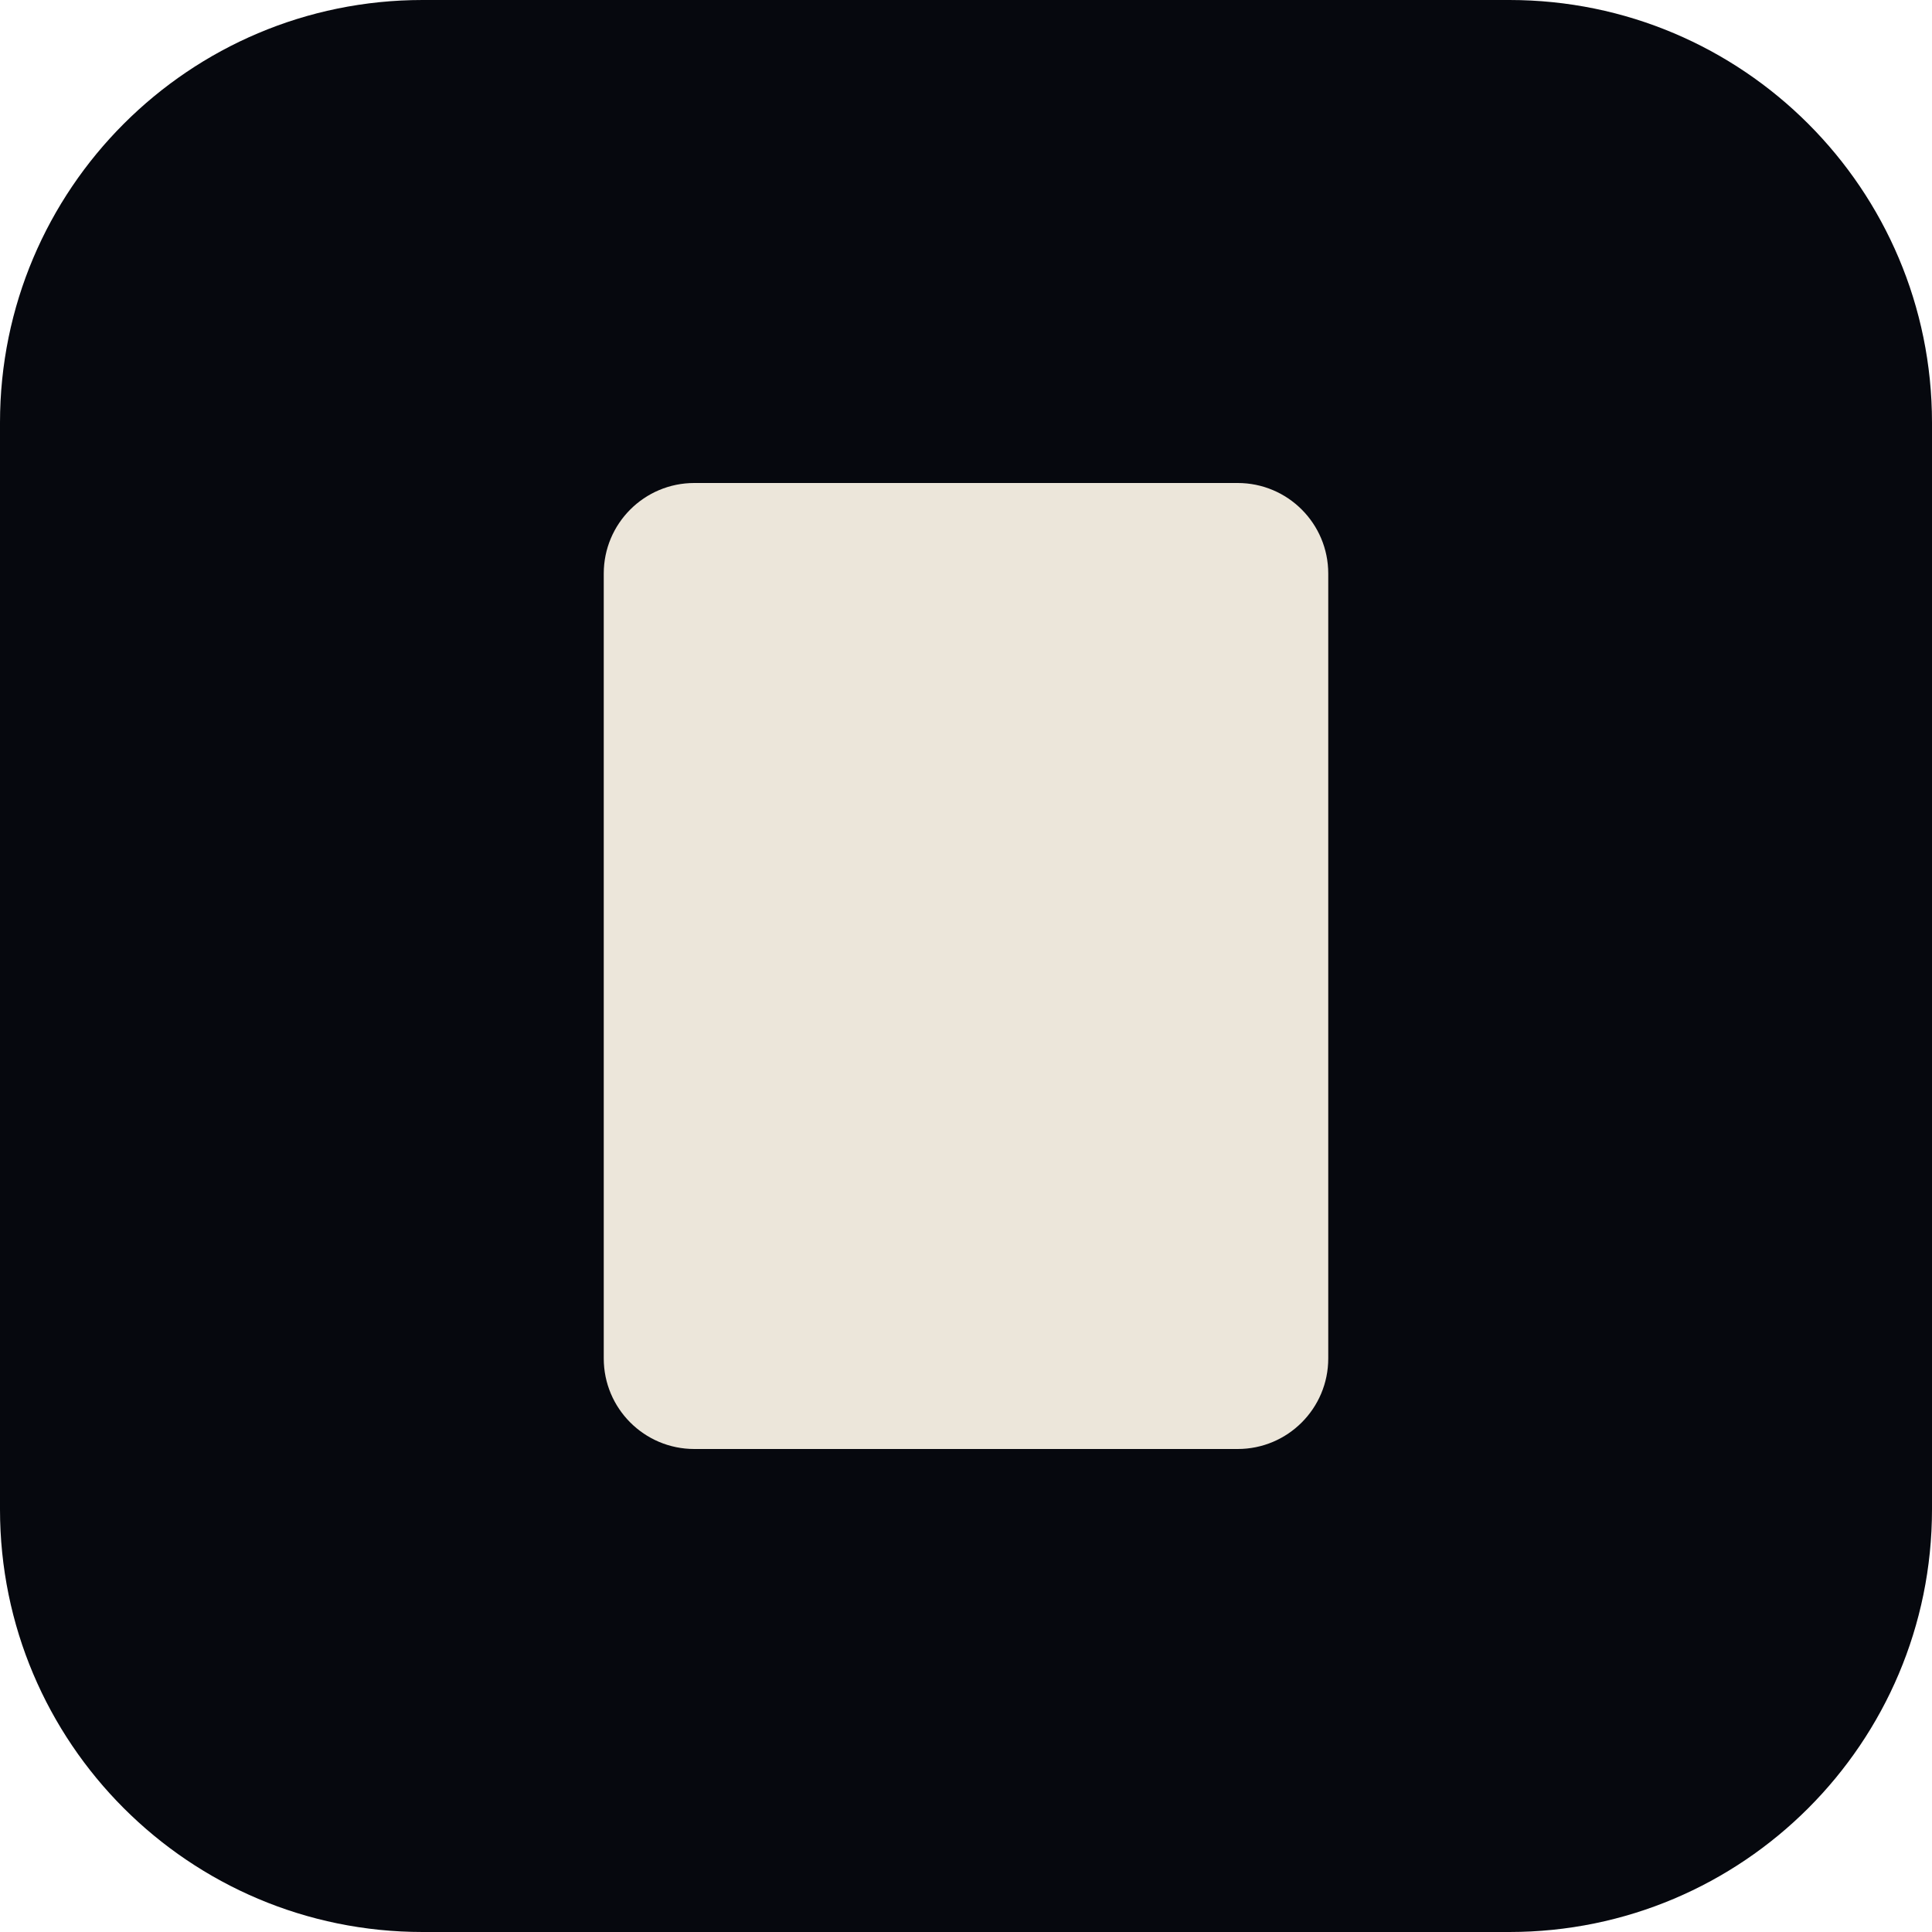
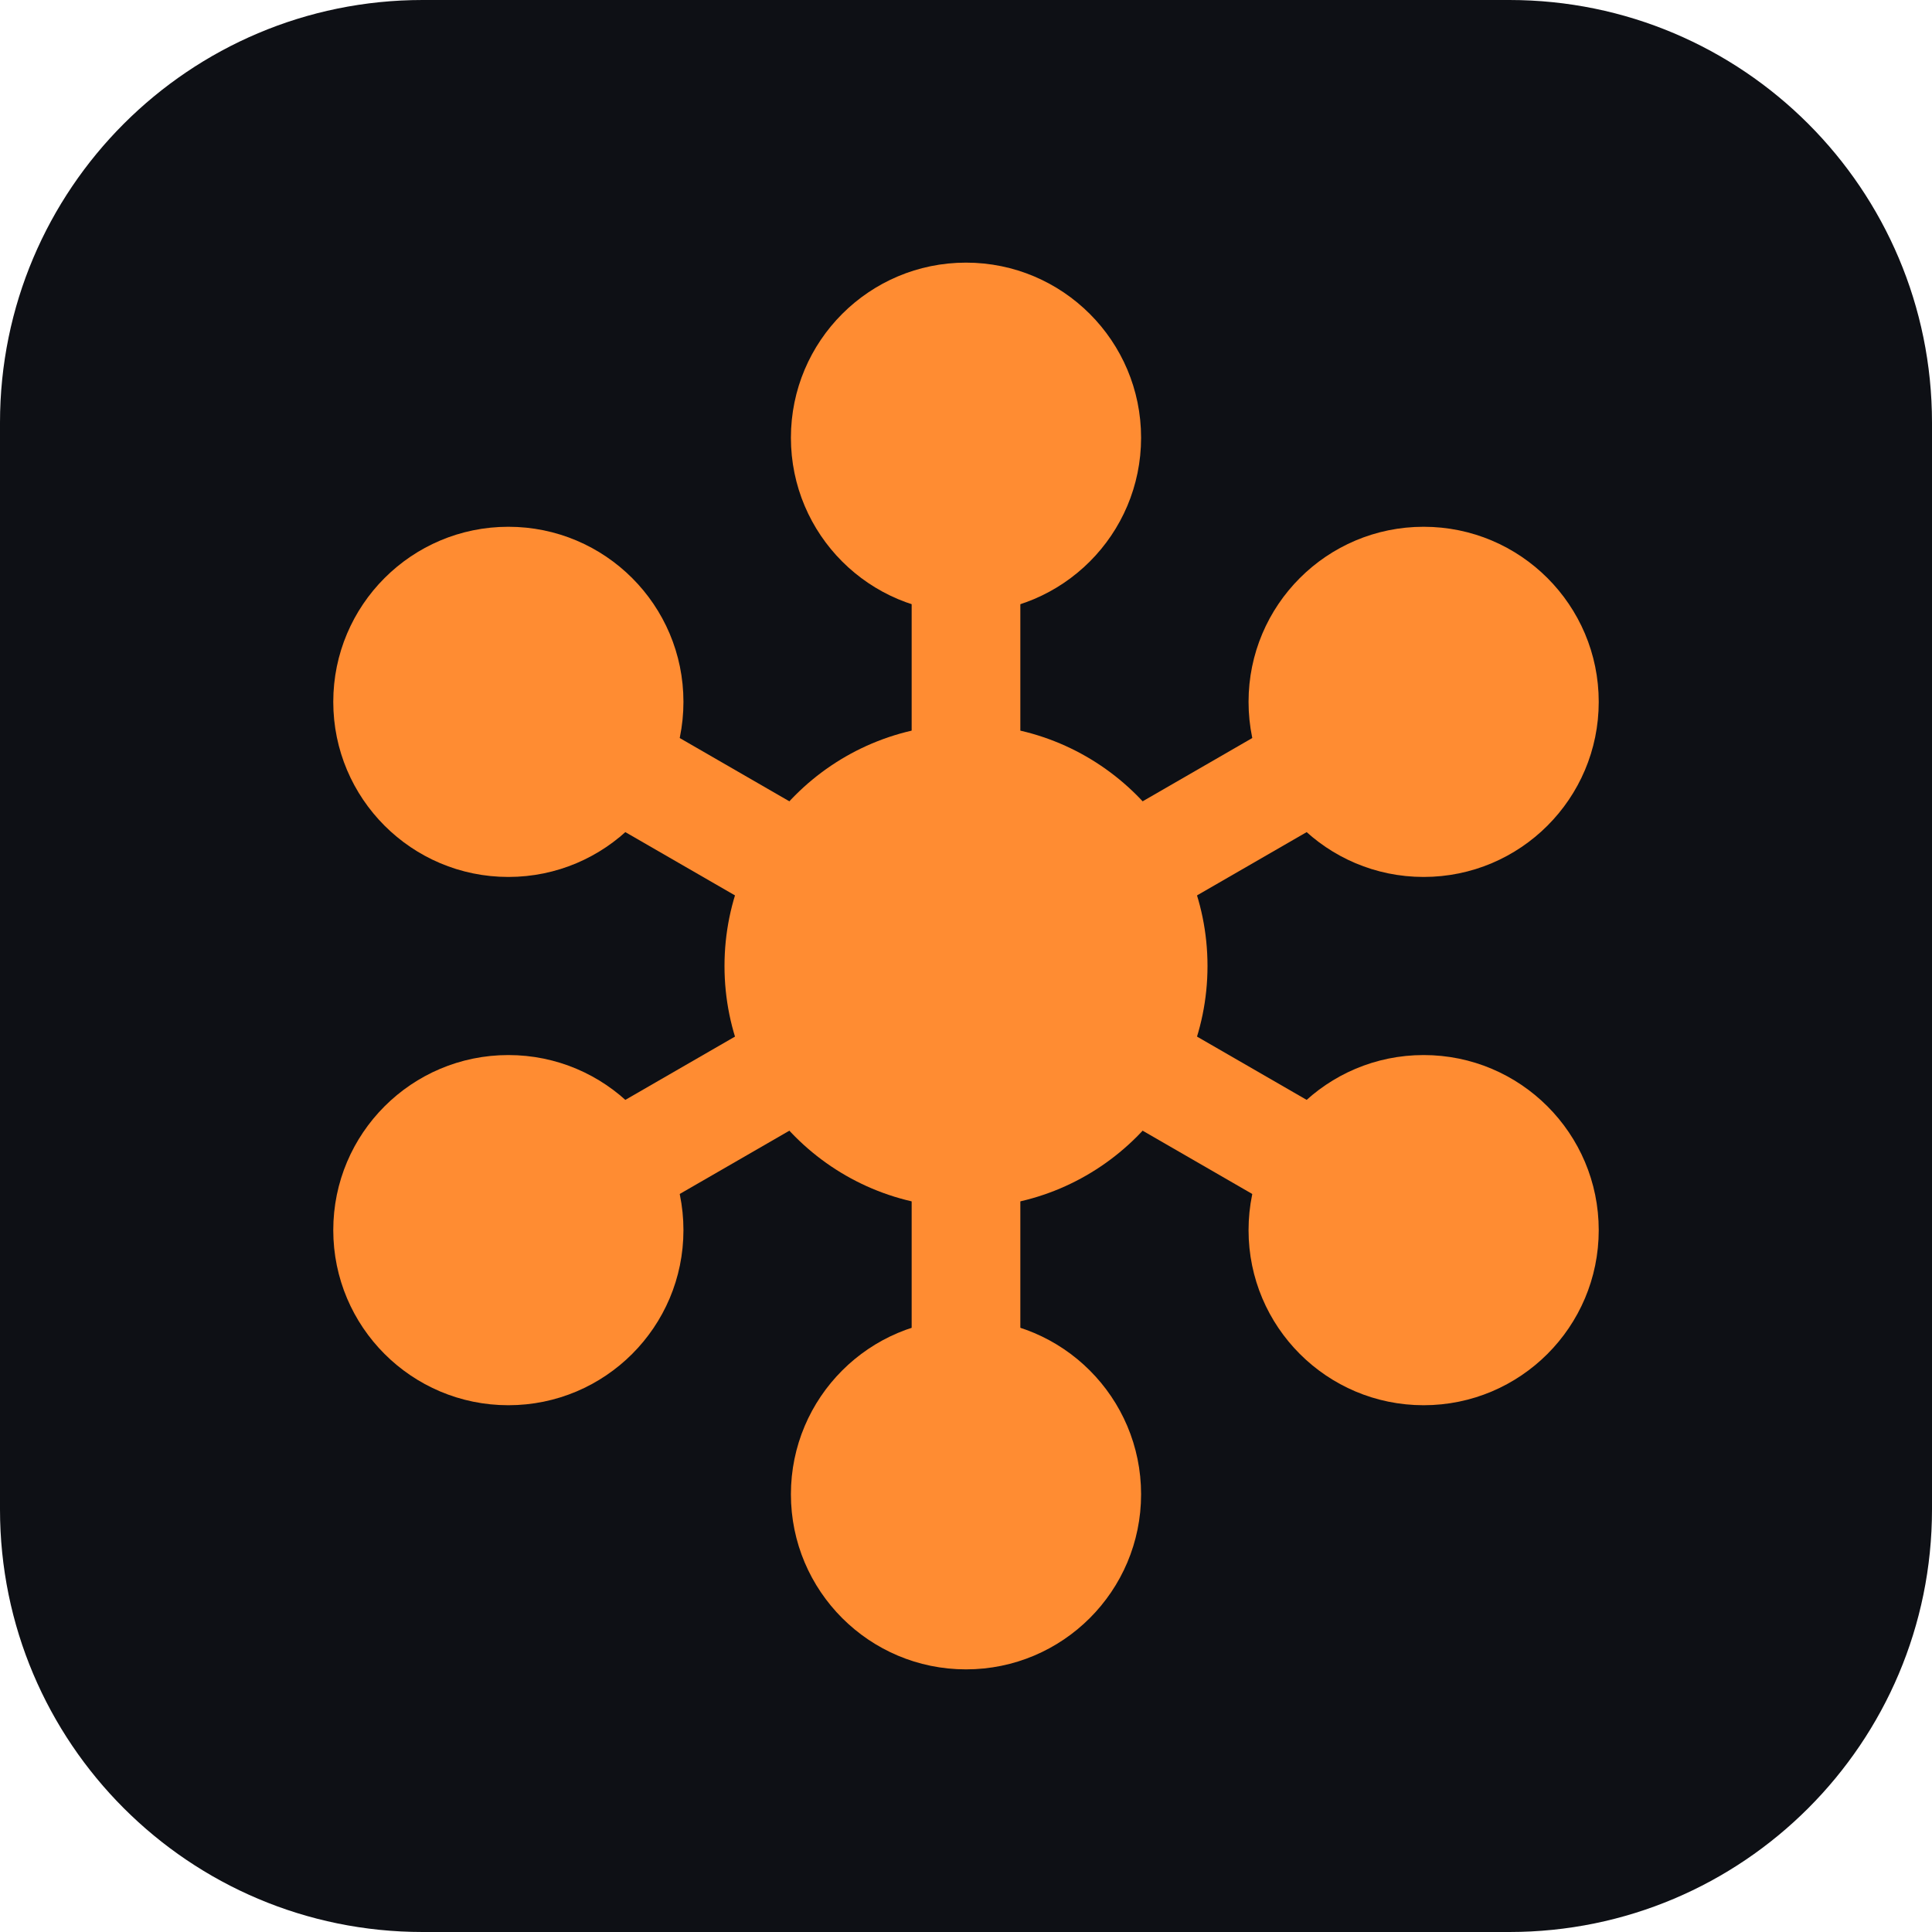
- <svg xmlns="http://www.w3.org/2000/svg" viewBox="0 0 32 32">
-   <rect width="32" height="32" rx="7" fill="#06080E" />
-   <rect x="10" y="8" width="12" height="16" rx="1.5" fill="#ECE6DA" />
+ <svg xmlns="http://www.w3.org/2000/svg" viewBox="0 0 64 64">
+   <rect width="64" height="64" rx="14" fill="#0E1015" />
+   <line x1="32" y1="32" x2="32" y2="14.5" stroke="#FF8C32" stroke-width="3.6" stroke-linecap="round" />
+   <line x1="32" y1="32" x2="47.16" y2="23.25" stroke="#FF8C32" stroke-width="3.6" stroke-linecap="round" />
+   <line x1="32" y1="32" x2="47.16" y2="40.75" stroke="#FF8C32" stroke-width="3.6" stroke-linecap="round" />
+   <line x1="32" y1="32" x2="32" y2="49.5" stroke="#FF8C32" stroke-width="3.6" stroke-linecap="round" />
+   <line x1="32" y1="32" x2="16.84" y2="40.75" stroke="#FF8C32" stroke-width="3.6" stroke-linecap="round" />
+   <line x1="32" y1="32" x2="16.84" y2="23.25" stroke="#FF8C32" stroke-width="3.6" stroke-linecap="round" />
+   <circle cx="32" cy="14.5" r="5.8" fill="#FF8C32" />
+   <circle cx="47.16" cy="23.25" r="5.8" fill="#FF8C32" />
+   <circle cx="47.16" cy="40.75" r="5.8" fill="#FF8C32" />
+   <circle cx="32" cy="49.5" r="5.8" fill="#FF8C32" />
+   <circle cx="16.84" cy="40.75" r="5.8" fill="#FF8C32" />
+   <circle cx="16.84" cy="23.25" r="5.8" fill="#FF8C32" />
+   <circle cx="32" cy="32" r="8" fill="#FF8C32" />
</svg>
